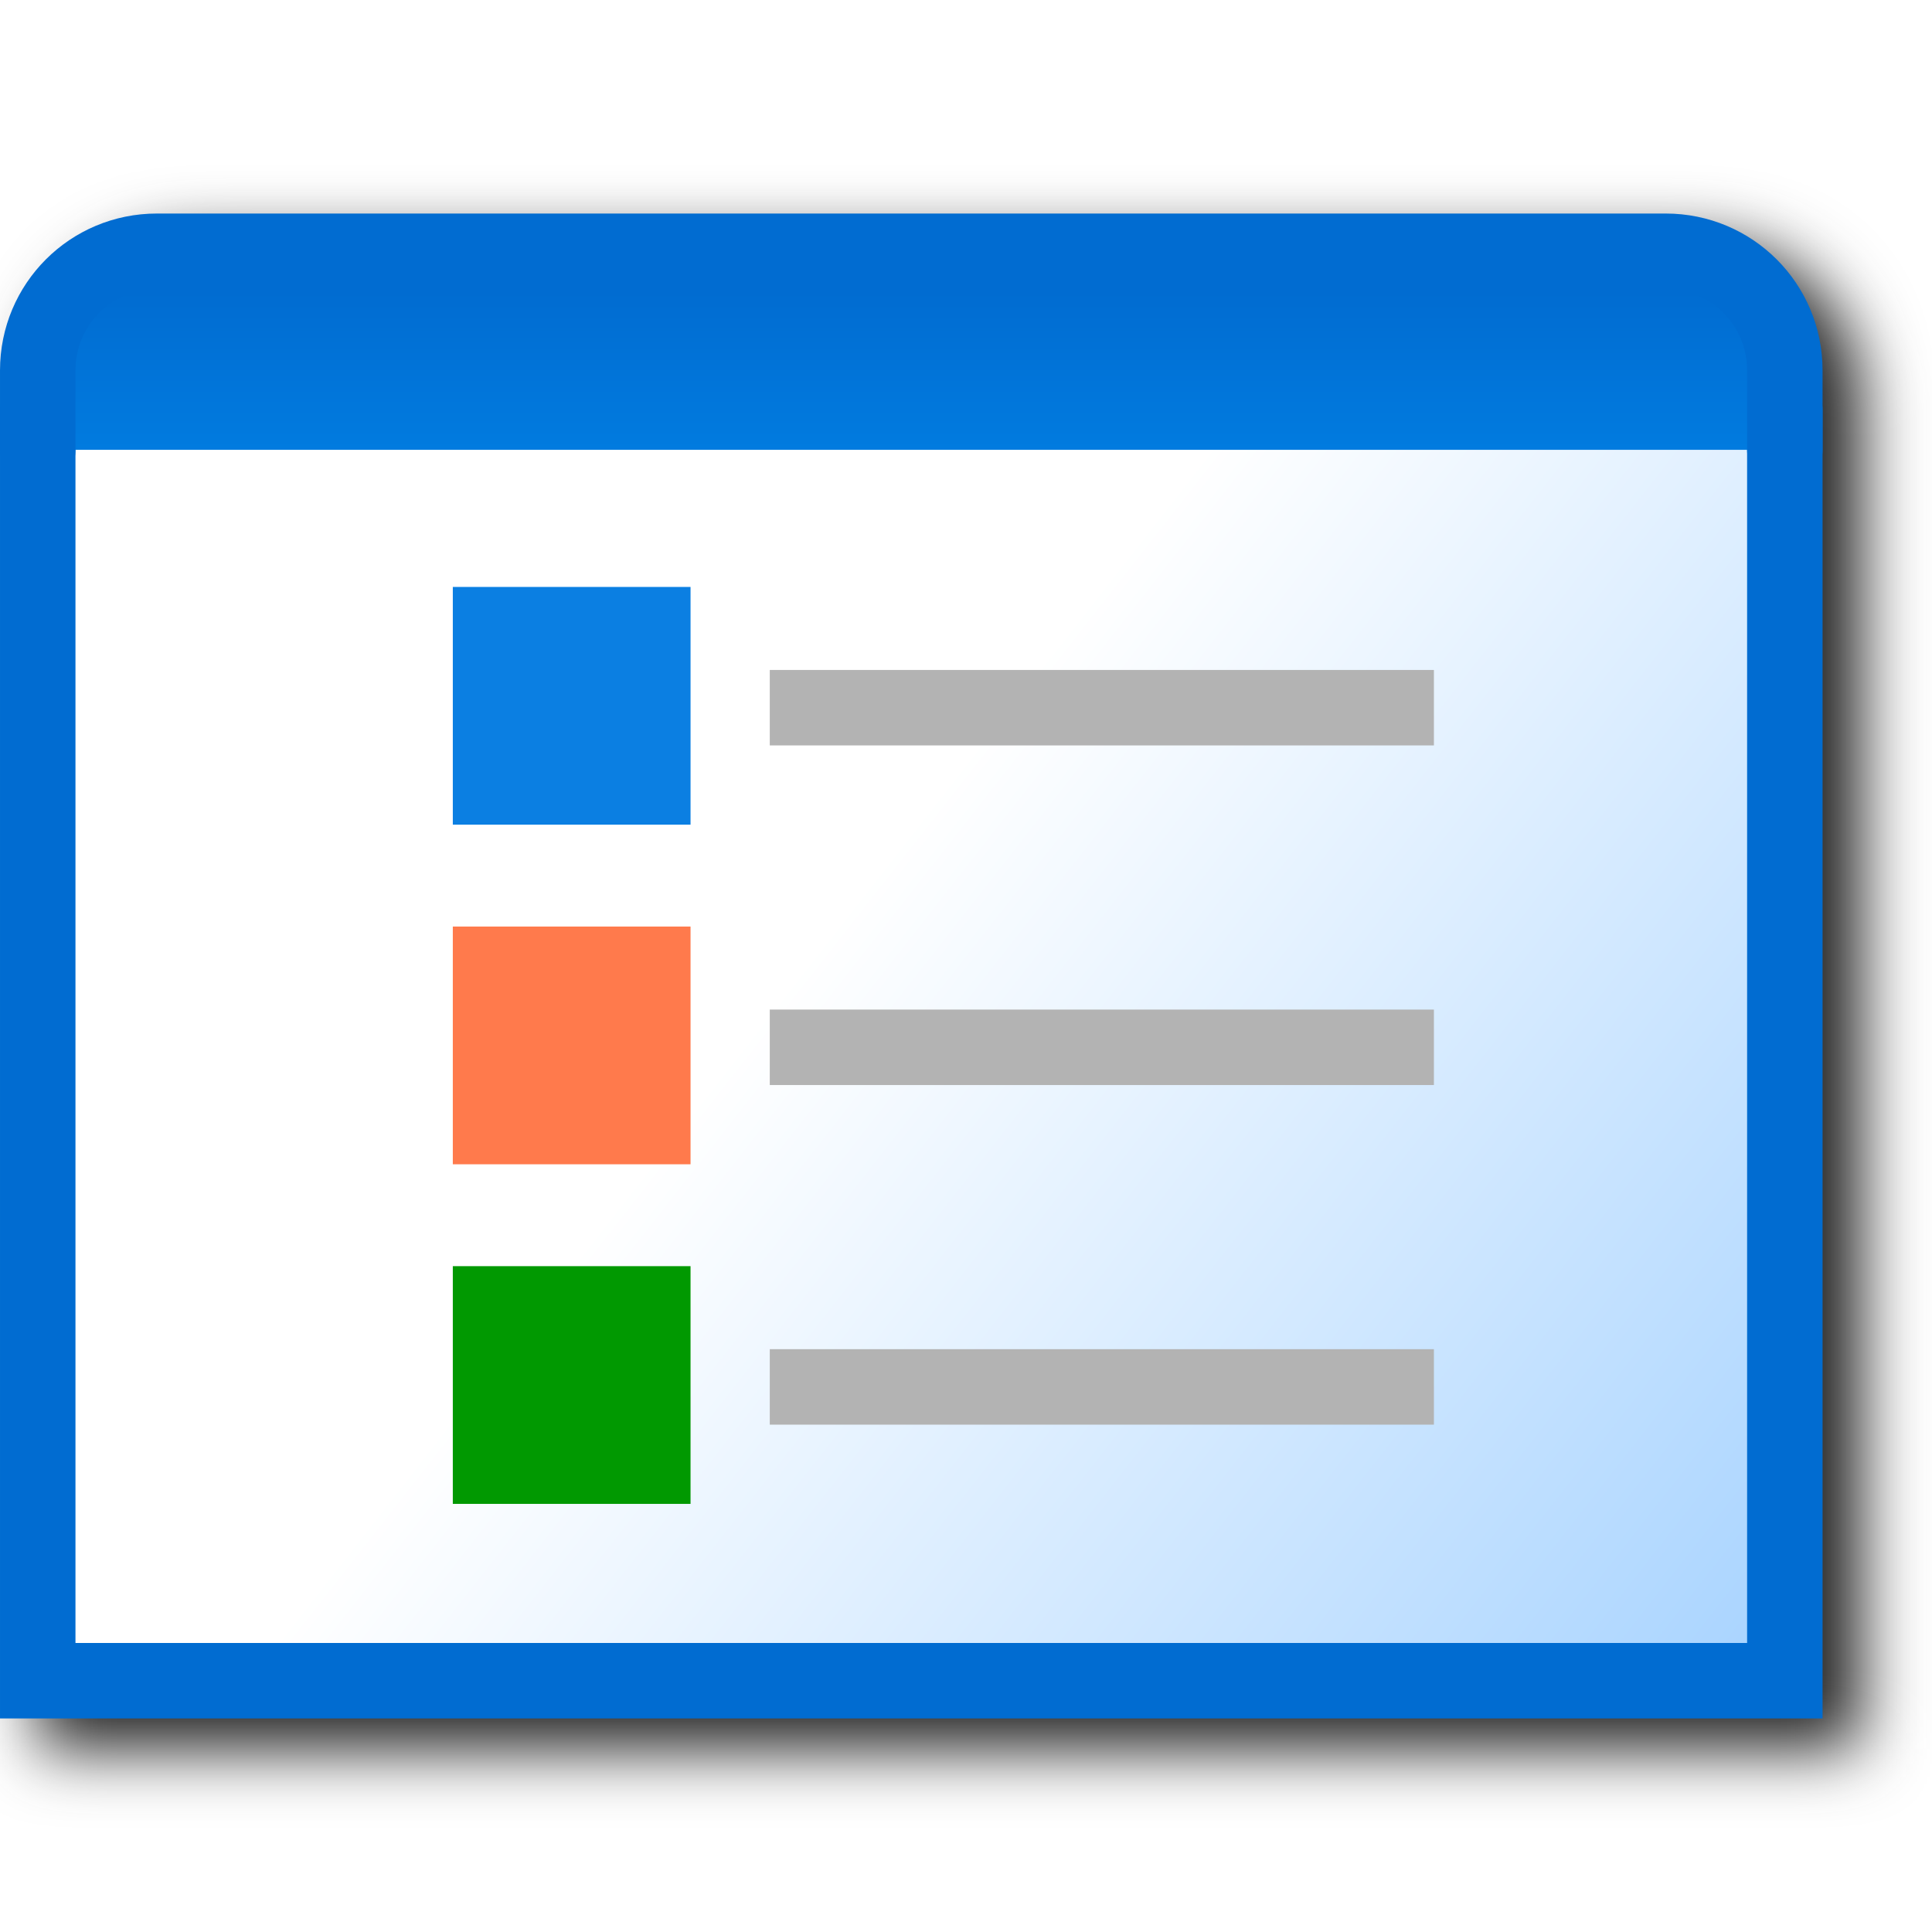
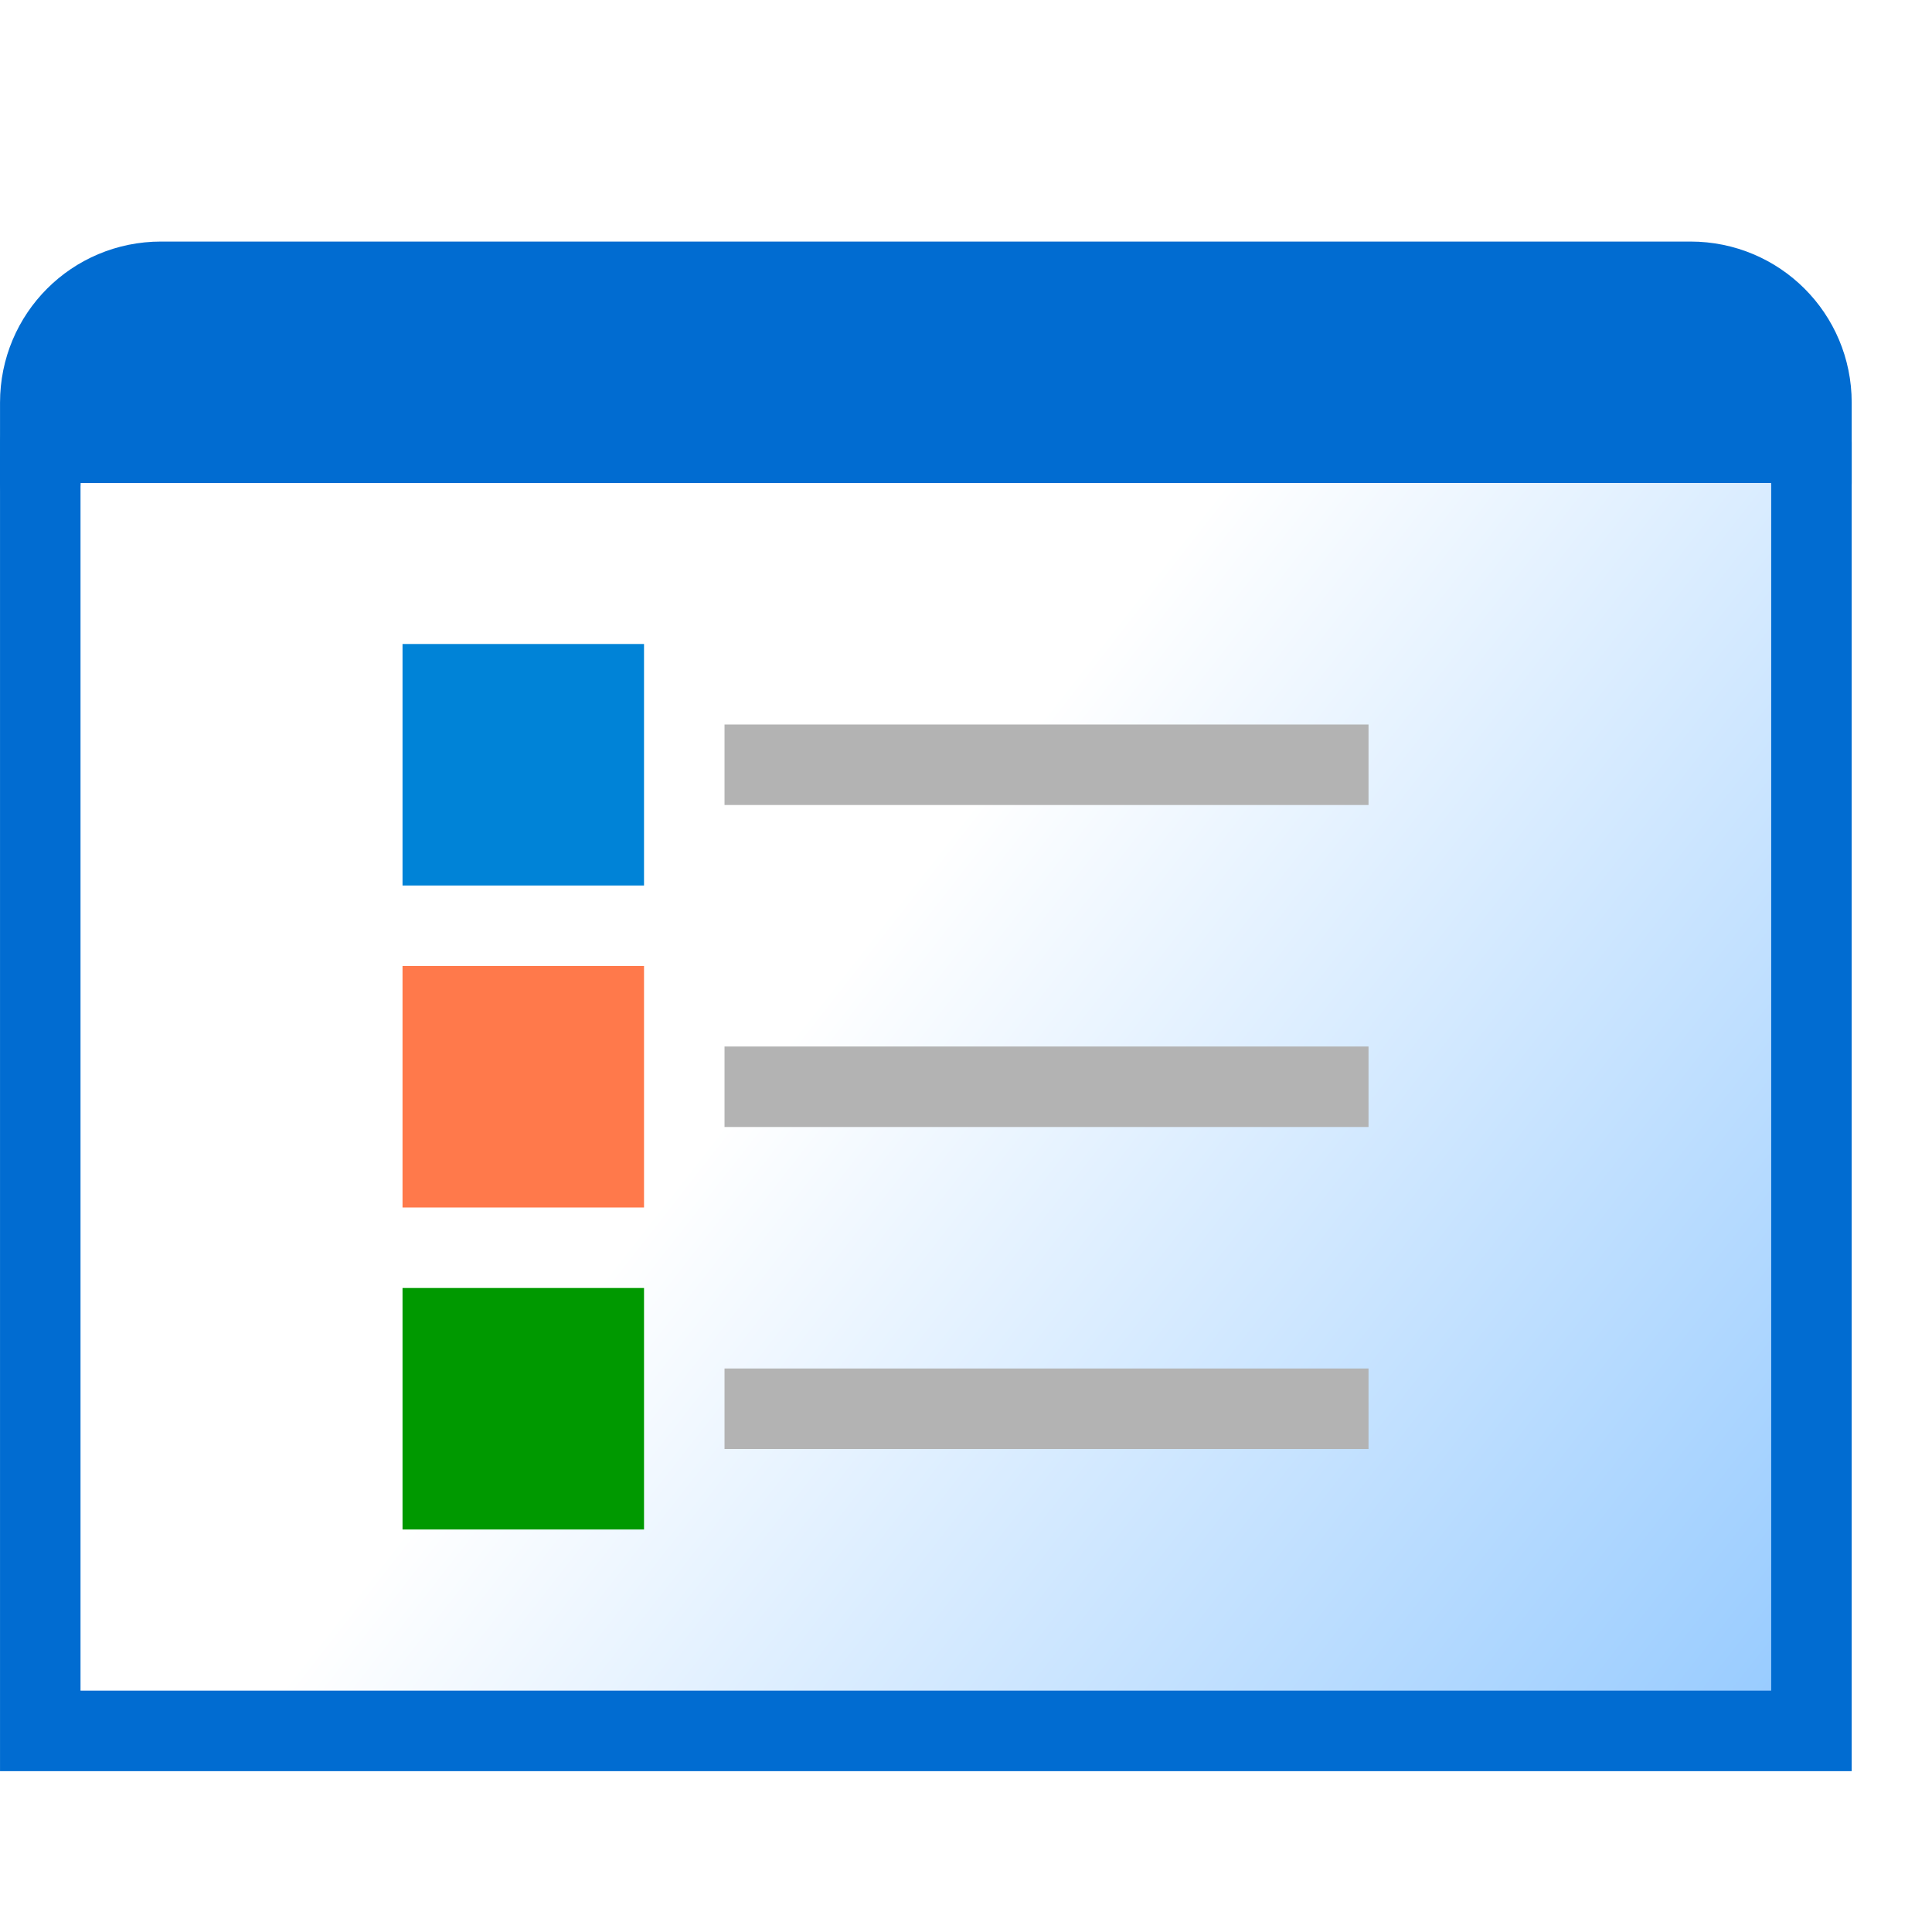
- <svg xmlns="http://www.w3.org/2000/svg" xmlns:xlink="http://www.w3.org/1999/xlink" width="256" height="256" viewBox="0 0 256 256" version="1.1" id="svg8">
+ <svg xmlns="http://www.w3.org/2000/svg" xmlns:xlink="http://www.w3.org/1999/xlink" id="svg8" version="1.1" viewBox="0 0 24 24" height="24" width="24">
  <defs id="defs2">
    <linearGradient id="linearGradient853">
-       <stop style="stop-color:#abd5ff;stop-opacity:1" offset="0" id="stop849" />
-       <stop style="stop-color:#ffffff;stop-opacity:1" offset="1" id="stop851" />
+       <stop id="stop849" offset="0" style="stop-color:#99ccff;stop-opacity:1" />
+       <stop id="stop851" offset="1" style="stop-color:#ffffff;stop-opacity:1" />
    </linearGradient>
-     <linearGradient id="linearGradient845">
-       <stop style="stop-color:#016cd1;stop-opacity:1" offset="0" id="stop841" />
-       <stop style="stop-color:#017bdf;stop-opacity:1" offset="1" id="stop843" />
-     </linearGradient>
-     <linearGradient xlink:href="#linearGradient845" id="linearGradient847" x1="28.443" y1="2.91" x2="28.443" y2="3.44" gradientUnits="userSpaceOnUse" gradientTransform="matrix(39.77098,0,0,39.77098,-1008.399,-77.19342)" />
-     <linearGradient xlink:href="#linearGradient853" id="linearGradient855" x1="31.485" y1="7.408" x2="28.443" y2="5.027" gradientUnits="userSpaceOnUse" gradientTransform="matrix(39.77098,0,0,39.77098,-1008.399,-77.19342)" />
-     <filter height="1.106" y="-0.053" width="1.088" x="-0.044" id="filter984" style="color-interpolation-filters:sRGB">
-       <feGaussianBlur id="feGaussianBlur986" stdDeviation="4.409" />
-     </filter>
+     <linearGradient gradientTransform="matrix(3.779887,0,0,3.779887,-84.44365,17.99729)" gradientUnits="userSpaceOnUse" y2="5.027" x2="28.443" y1="7.408" x1="31.485" id="linearGradient855" xlink:href="#linearGradient853" />
  </defs>
-   <g id="layer1" transform="translate(-12.56771)">
-     <path d="m 38.351,32.295 c -11.428,0 -20.783,9.357 -20.783,20.785 V 63.602 231.705 H 259.068 V 58.34 53.08 c 0,-11.428 -9.357,-20.785 -20.785,-20.785 z" style="color:#000000;font-style:normal;font-variant:normal;font-weight:normal;font-stretch:normal;font-size:medium;line-height:normal;font-family:sans-serif;font-variant-ligatures:normal;font-variant-position:normal;font-variant-caps:normal;font-variant-numeric:normal;font-variant-alternates:normal;font-variant-east-asian:normal;font-feature-settings:normal;font-variation-settings:normal;text-indent:0;text-align:start;text-decoration:none;text-decoration-line:none;text-decoration-style:solid;text-decoration-color:#000000;letter-spacing:normal;word-spacing:normal;text-transform:none;writing-mode:lr-tb;direction:ltr;text-orientation:mixed;dominant-baseline:auto;baseline-shift:baseline;text-anchor:start;white-space:normal;shape-padding:0;shape-margin:0;inline-size:0;clip-rule:nonzero;display:inline;overflow:visible;visibility:visible;isolation:auto;mix-blend-mode:normal;color-interpolation:sRGB;color-interpolation-filters:linearRGB;solid-color:#000000;solid-opacity:1;vector-effect:none;fill:#212121;fill-opacity:1;fill-rule:nonzero;stroke:none;stroke-width:10;stroke-linecap:round;stroke-linejoin:miter;stroke-miterlimit:4;stroke-dasharray:none;stroke-dashoffset:0;stroke-opacity:1;filter:url(#filter984);color-rendering:auto;image-rendering:auto;shape-rendering:auto;text-rendering:auto;enable-background:accumulate;stop-color:#000000" id="path957" />
-     <path id="rect2869" style="fill:url(#linearGradient855);fill-opacity:1;stroke:#016cd1;stroke-width:10;stroke-linecap:round;stroke-linejoin:miter;stroke-miterlimit:4;stroke-dasharray:none;stroke-opacity:1" d="M 249.068,54.341 V 222.705 H 17.568 V 54.341" />
-     <path id="path839" d="M 249.068,59.602 H 17.567 V 43.818 L 33.352,33.295 H 233.284 l 15.784,15.784 z" style="fill:url(#linearGradient847);fill-opacity:1;stroke:none;stroke-width:10;stroke-linecap:butt;stroke-linejoin:miter;stroke-miterlimit:4;stroke-dasharray:none;stroke-opacity:1" />
-     <path id="rect2865" style="fill:none;fill-opacity:1;stroke:#016cd1;stroke-width:10;stroke-linecap:round;stroke-linejoin:round;stroke-miterlimit:4;stroke-dasharray:none;stroke-opacity:1" d="M 17.568,59.602 V 49.079 c 0,-8.744 7.04,-15.784 15.784,-15.784 H 233.284 c 8.744,0 15.784,7.04 15.784,15.784 v 10.523" />
-     <g id="g2470" transform="translate(0,0.2708419)">
-       <g id="g1083" transform="translate(-65.78427,13.45604)">
-         <rect style="fill:#019901;fill-opacity:1;stroke:none;stroke-width:10;stroke-linecap:round;stroke-linejoin:miter;stroke-miterlimit:4;stroke-dasharray:none;stroke-opacity:1" id="rect857-7" width="31.5" height="31.5" x="138.352" y="154.046" />
-         <path style="fill:none;fill-opacity:1;stroke:#b3b3b3;stroke-width:10;stroke-linecap:butt;stroke-linejoin:miter;stroke-miterlimit:4;stroke-dasharray:none;stroke-opacity:1" d="m 180.352,170.046 h 88" id="path913-1" />
-       </g>
-       <g id="g1079" transform="translate(-65.78427,31.45627)">
-         <rect style="fill:#ff7a4c;fill-opacity:1;stroke:none;stroke-width:10;stroke-linecap:round;stroke-linejoin:miter;stroke-miterlimit:4;stroke-dasharray:none;stroke-opacity:1" id="rect857-5" width="31.5" height="31.5" x="138.352" y="91.046" />
-         <path style="fill:none;fill-opacity:1;stroke:#b3b3b3;stroke-width:10;stroke-linecap:butt;stroke-linejoin:miter;stroke-miterlimit:4;stroke-dasharray:none;stroke-opacity:1" d="m 180.352,107.046 h 88" id="path913-0" />
-       </g>
-       <g id="g1075" transform="translate(11.64794,-13.54373)">
-         <rect style="fill:#0b7fe2;fill-opacity:1;stroke:none;stroke-width:10;stroke-linecap:round;stroke-linejoin:miter;stroke-miterlimit:4;stroke-dasharray:none;stroke-opacity:1" id="rect857-6" width="31.5" height="31.5" x="60.92" y="91.046" />
-         <path style="fill:none;fill-opacity:1;stroke:#b3b3b3;stroke-width:10;stroke-linecap:butt;stroke-linejoin:miter;stroke-miterlimit:4;stroke-dasharray:none;stroke-opacity:1" d="m 102.92,107.046 h 88" id="path1071" />
-       </g>
+   <g transform="translate(-12.56771)" id="layer1">
+     <g id="g1027" transform="translate(0.001947,-24.99829)">
+       <path id="path1012" style="fill:url(#linearGradient855);fill-opacity:1;stroke:none;stroke-width:0.998;stroke-linecap:round;stroke-linejoin:miter;stroke-miterlimit:4;stroke-dasharray:none;stroke-opacity:1" d="M 35.068,30.498 V 46.5 H 13.066 V 30.498" />
+       <path d="M 35.068,30.498 V 46.5 H 13.066 V 30.498" style="fill:none;fill-opacity:1;stroke:#016cd1;stroke-width:1;stroke-linecap:round;stroke-linejoin:miter;stroke-miterlimit:4;stroke-dasharray:none;stroke-opacity:1" id="rect2869" />
+       <path style="fill:#016cd1;fill-opacity:1;stroke:none;stroke-width:0.998;stroke-linecap:butt;stroke-linejoin:miter;stroke-miterlimit:4;stroke-dasharray:none;stroke-opacity:1" d="M 35.066,30.998 H 13.064 l 0.002,-1.5 1.5,-1 h 19.002 l 1.5,1.5 z" id="path839" />
+       <path d="m 13.066,30.999 1.19e-4,-1 c 9.9e-5,-0.831 0.669,-1.5 1.5,-1.5 h 19 c 0.831,0 1.502,0.669 1.502,1.5 l 4.7e-5,1" style="fill:none;fill-opacity:1;stroke:#016cd1;stroke-width:1;stroke-linecap:round;stroke-linejoin:round;stroke-miterlimit:4;stroke-dasharray:none;stroke-opacity:1" id="rect2865" />
    </g>
+     <rect style="fill:#0083d7;fill-opacity:1;stroke:none;stroke-width:0.952;stroke-linecap:round;stroke-linejoin:miter;stroke-miterlimit:4;stroke-dasharray:none;stroke-opacity:1" id="rect857-6" width="3" height="3" x="17.568" y="8" />
+     <path style="fill:none;fill-opacity:1;stroke:#b3b3b3;stroke-width:1;stroke-linecap:butt;stroke-linejoin:miter;stroke-miterlimit:4;stroke-dasharray:none;stroke-opacity:1" d="m 21.568,9.5 h 8" id="path1071" />
+     <rect style="fill:#ff794b;fill-opacity:1;stroke:none;stroke-width:0.952;stroke-linecap:round;stroke-linejoin:miter;stroke-miterlimit:4;stroke-dasharray:none;stroke-opacity:1" id="rect857-6-3" width="3" height="3" x="17.568" y="12" />
+     <path style="fill:none;fill-opacity:1;stroke:#b3b3b3;stroke-width:1;stroke-linecap:butt;stroke-linejoin:miter;stroke-miterlimit:4;stroke-dasharray:none;stroke-opacity:1" d="m 21.568,13.5 h 8" id="path1071-6" />
+     <rect style="fill:#009900;fill-opacity:1;stroke:none;stroke-width:0.952;stroke-linecap:round;stroke-linejoin:miter;stroke-miterlimit:4;stroke-dasharray:none;stroke-opacity:1" id="rect857-6-7" width="3" height="3" x="17.568" y="16" />
+     <path style="fill:none;fill-opacity:1;stroke:#b3b3b3;stroke-width:1;stroke-linecap:butt;stroke-linejoin:miter;stroke-miterlimit:4;stroke-dasharray:none;stroke-opacity:1" d="m 21.568,17.5 h 8" id="path1071-5" />
  </g>
</svg>
